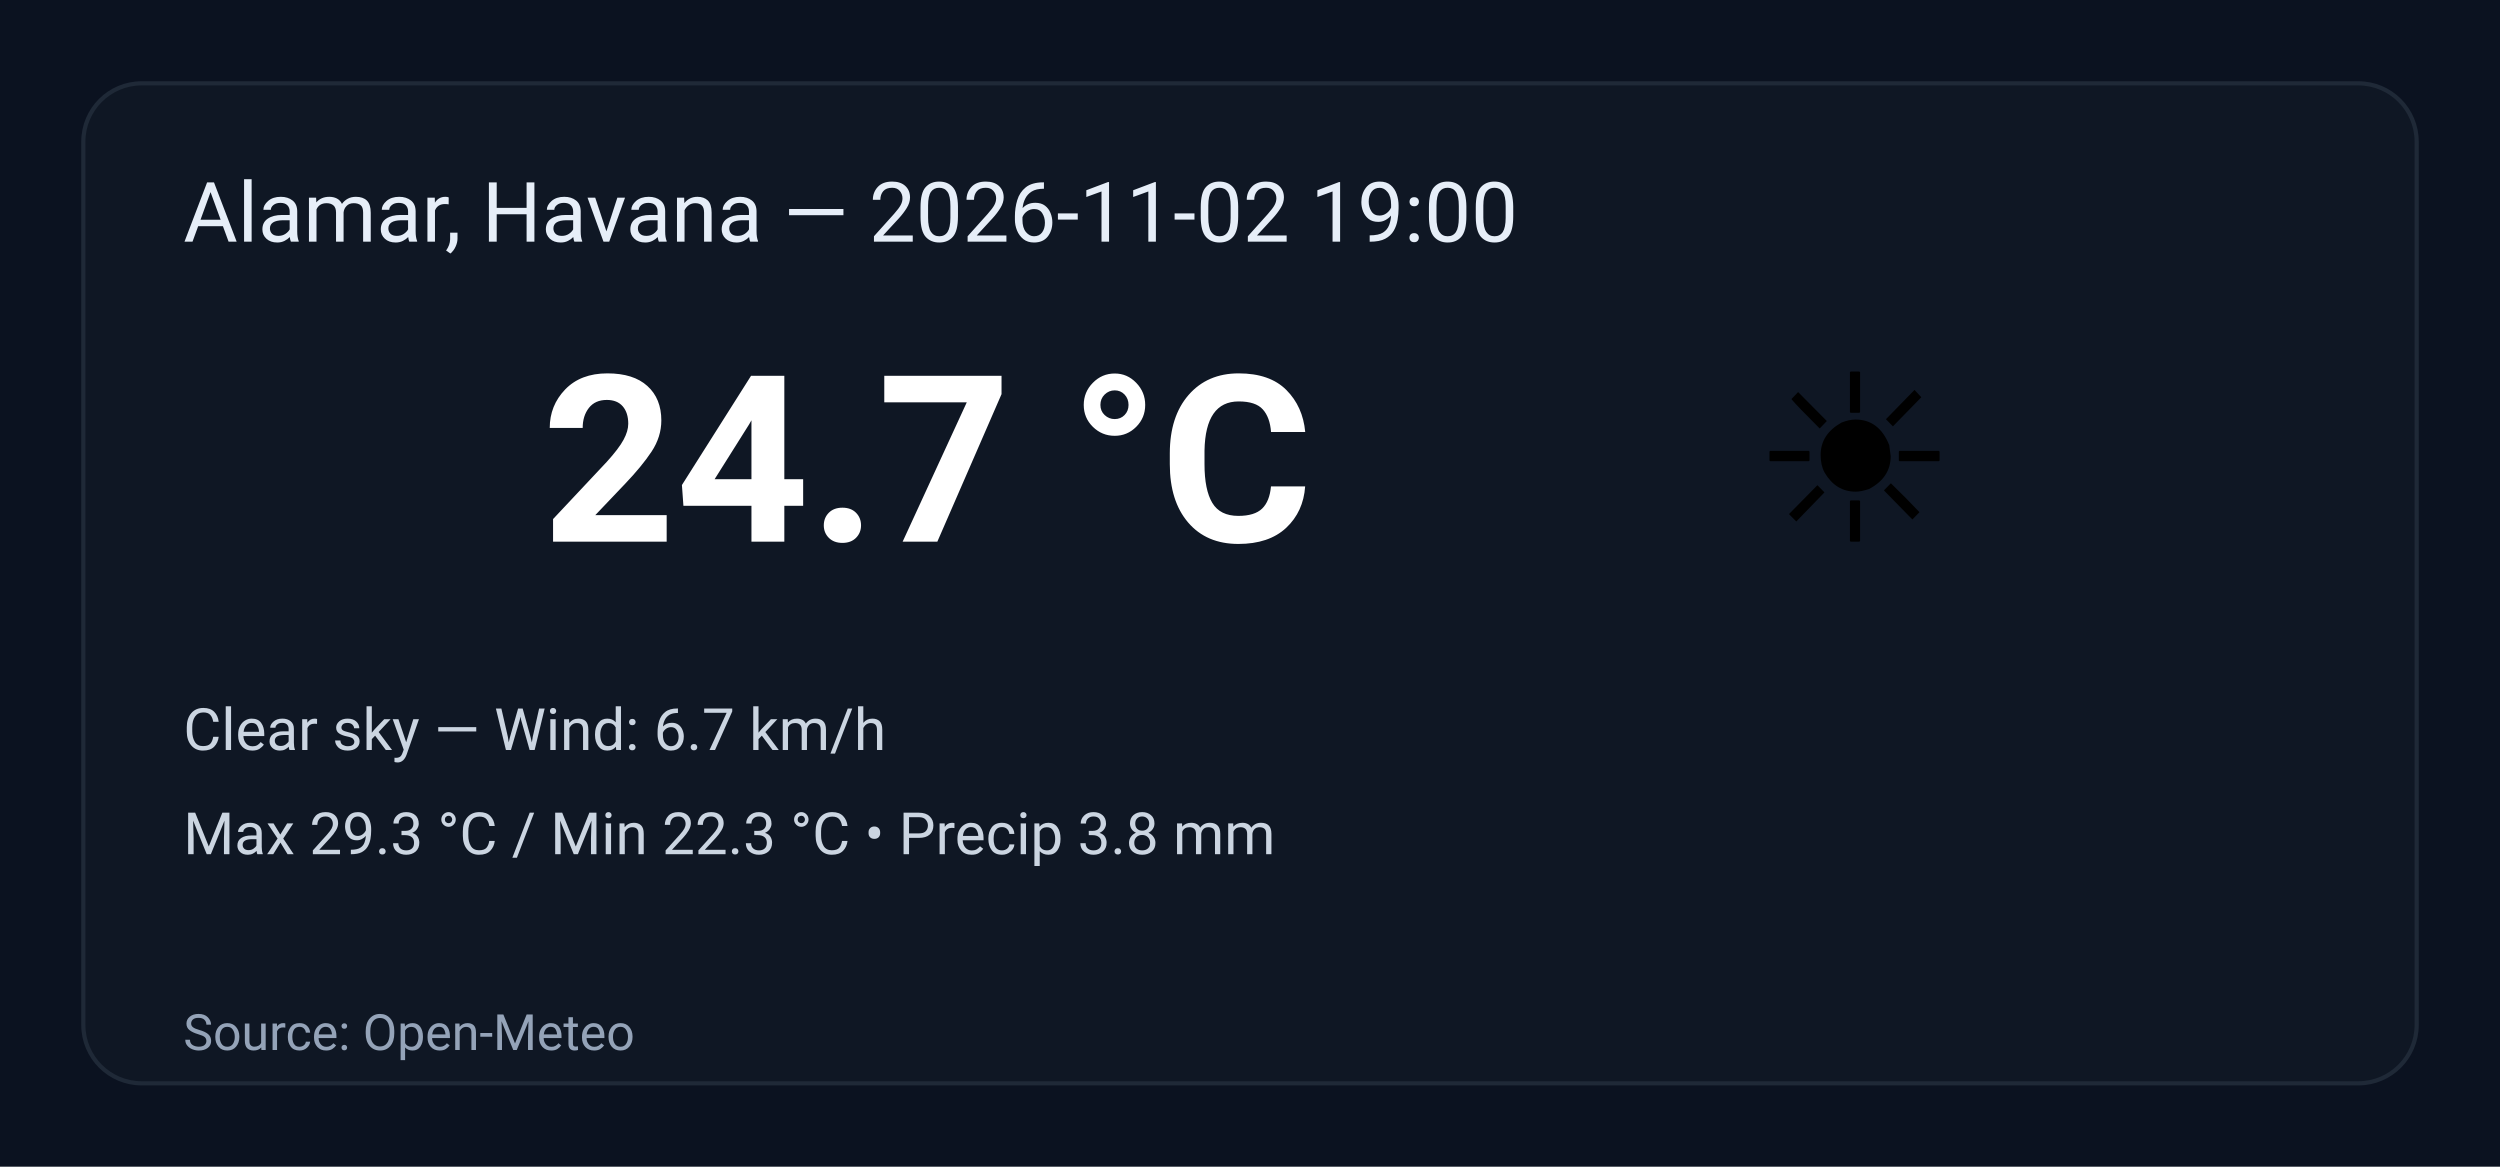
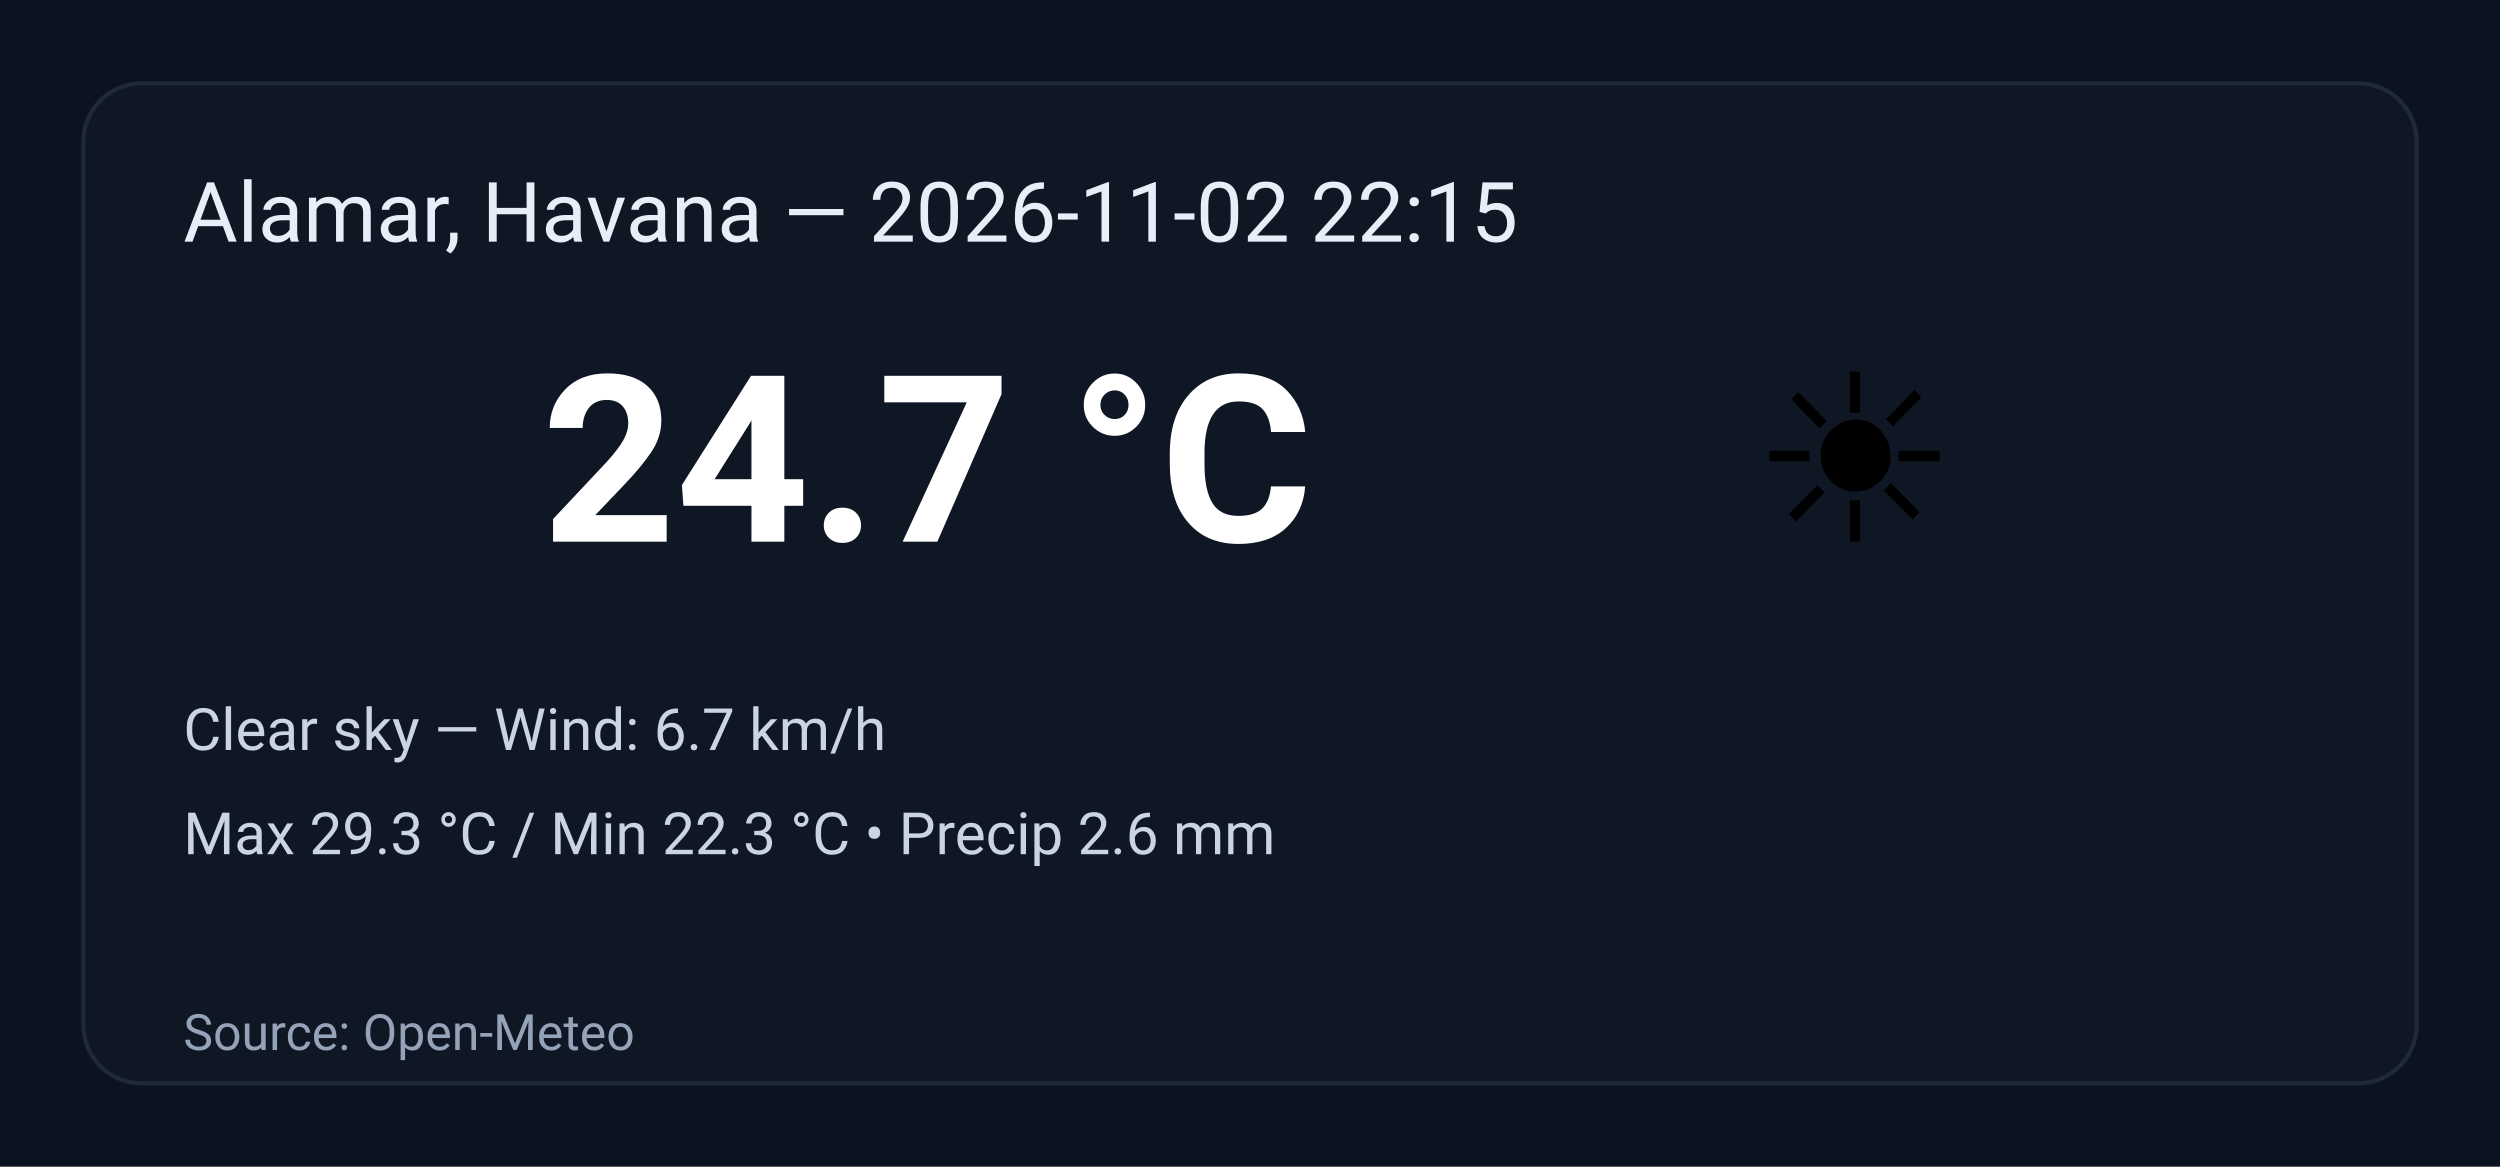
<svg xmlns="http://www.w3.org/2000/svg" width="600" height="280" viewBox="0 0 600 280" role="img" aria-label="Weather summary">
  <style>
    .bg { fill: #0b1220; }
    .card { fill: #0f1724; stroke: #1f2937; stroke-width:1; rx:14; }
    .title { font: 20px 'Segoe UI', Roboto, Arial; fill: #e6eef8; }
    .temp { font: 56px 'Segoe UI', Roboto, Arial; fill: #ffffff; font-weight:700; }
    .emoji { font-size:56px; }
    .meta { font: 14px 'Segoe UI', Roboto, Arial; fill: #cbd5e1; }
    .foot { font: 12px 'Segoe UI', Roboto, Arial; fill: #94a3b8; }
  </style>
  <rect class="bg" width="100%" height="100%" rx="0" />
  <g transform="translate(20,20)">
    <rect class="card" x="0" y="0" width="560" height="240" rx="12" />
-     <text class="title" x="24" y="38">Alamar, Havana — 2026-11-02 19:00</text>
+     <text class="title" x="24" y="38">Alamar, Havana — 2026-11-02 22:15</text>
    <text class="emoji" x="400" y="110">☀️</text>
    <text class="temp" x="110" y="110">24.7 °C</text>
    <text class="meta" x="24" y="160">Clear sky — Wind: 6.7 km/h</text>
-     <text class="meta" x="24" y="185">Max 29.3 °C / Min 22.3 °C  •  Precip 3.8 mm</text>
+     <text class="meta" x="24" y="185">Max 29.3 °C / Min 22.3 °C  •  Precip 2.6 mm</text>
    <text class="foot" x="24" y="232">Source: Open-Meteo</text>
  </g>
</svg>
